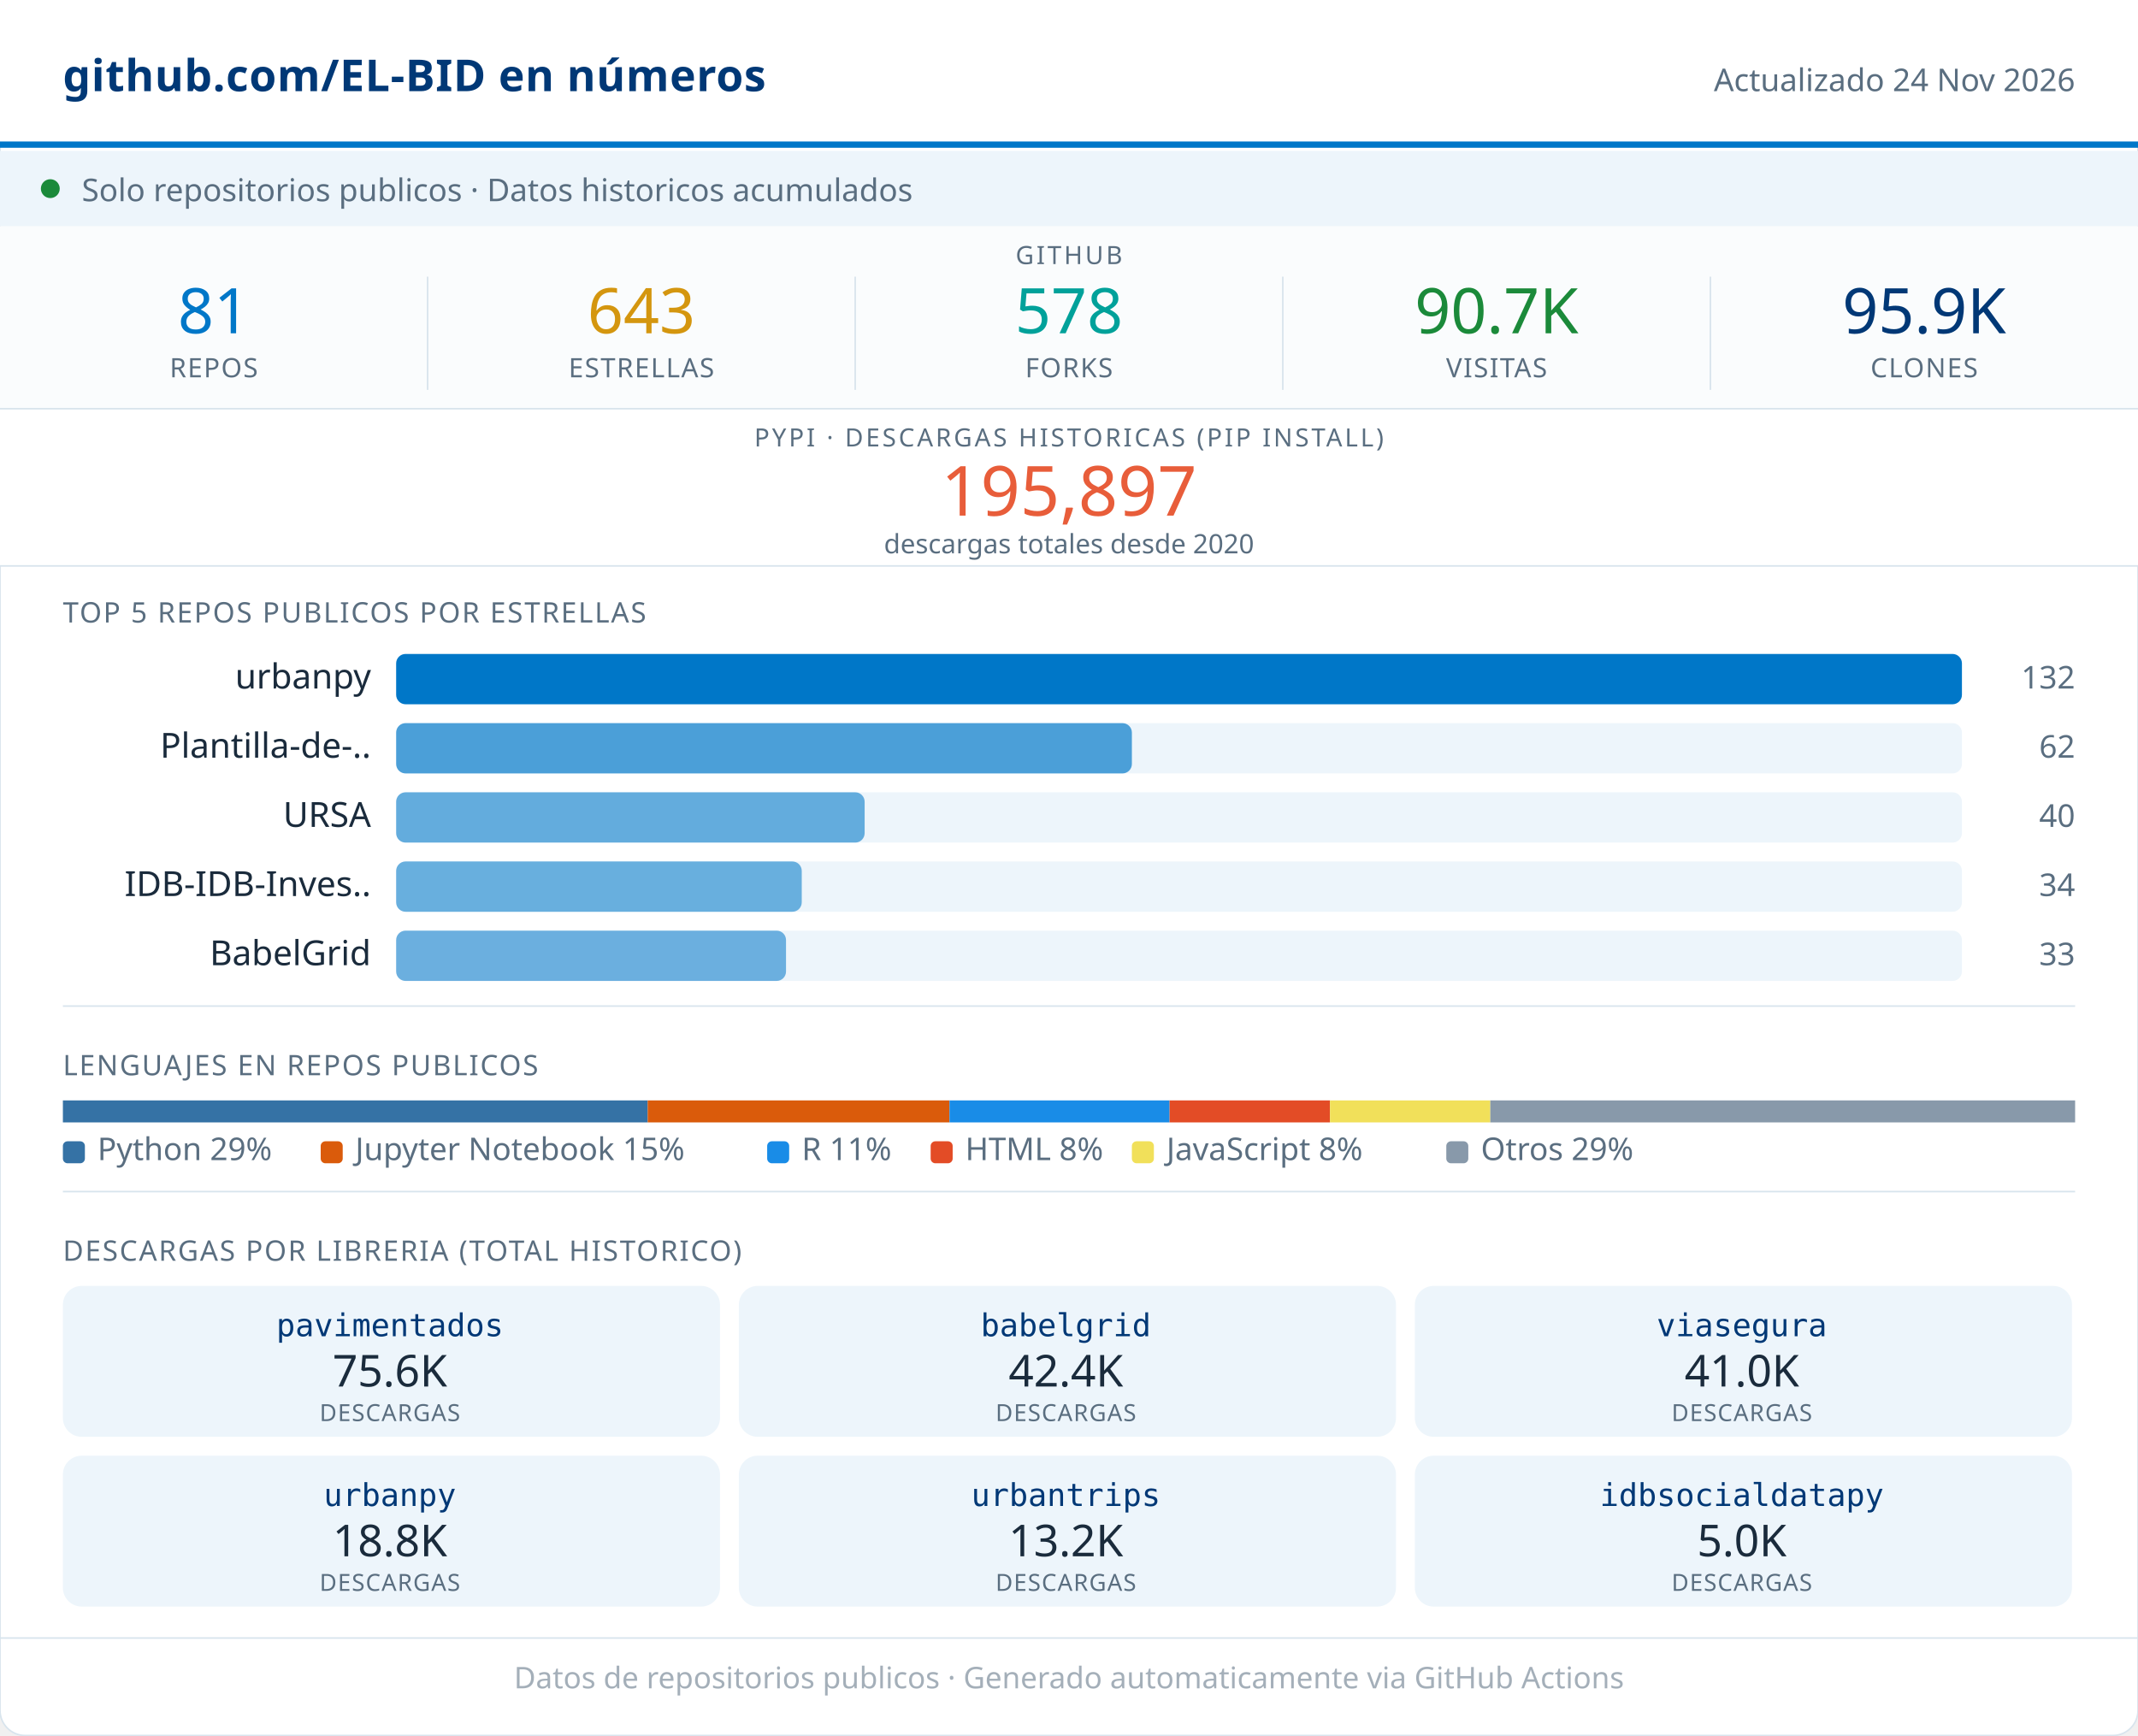
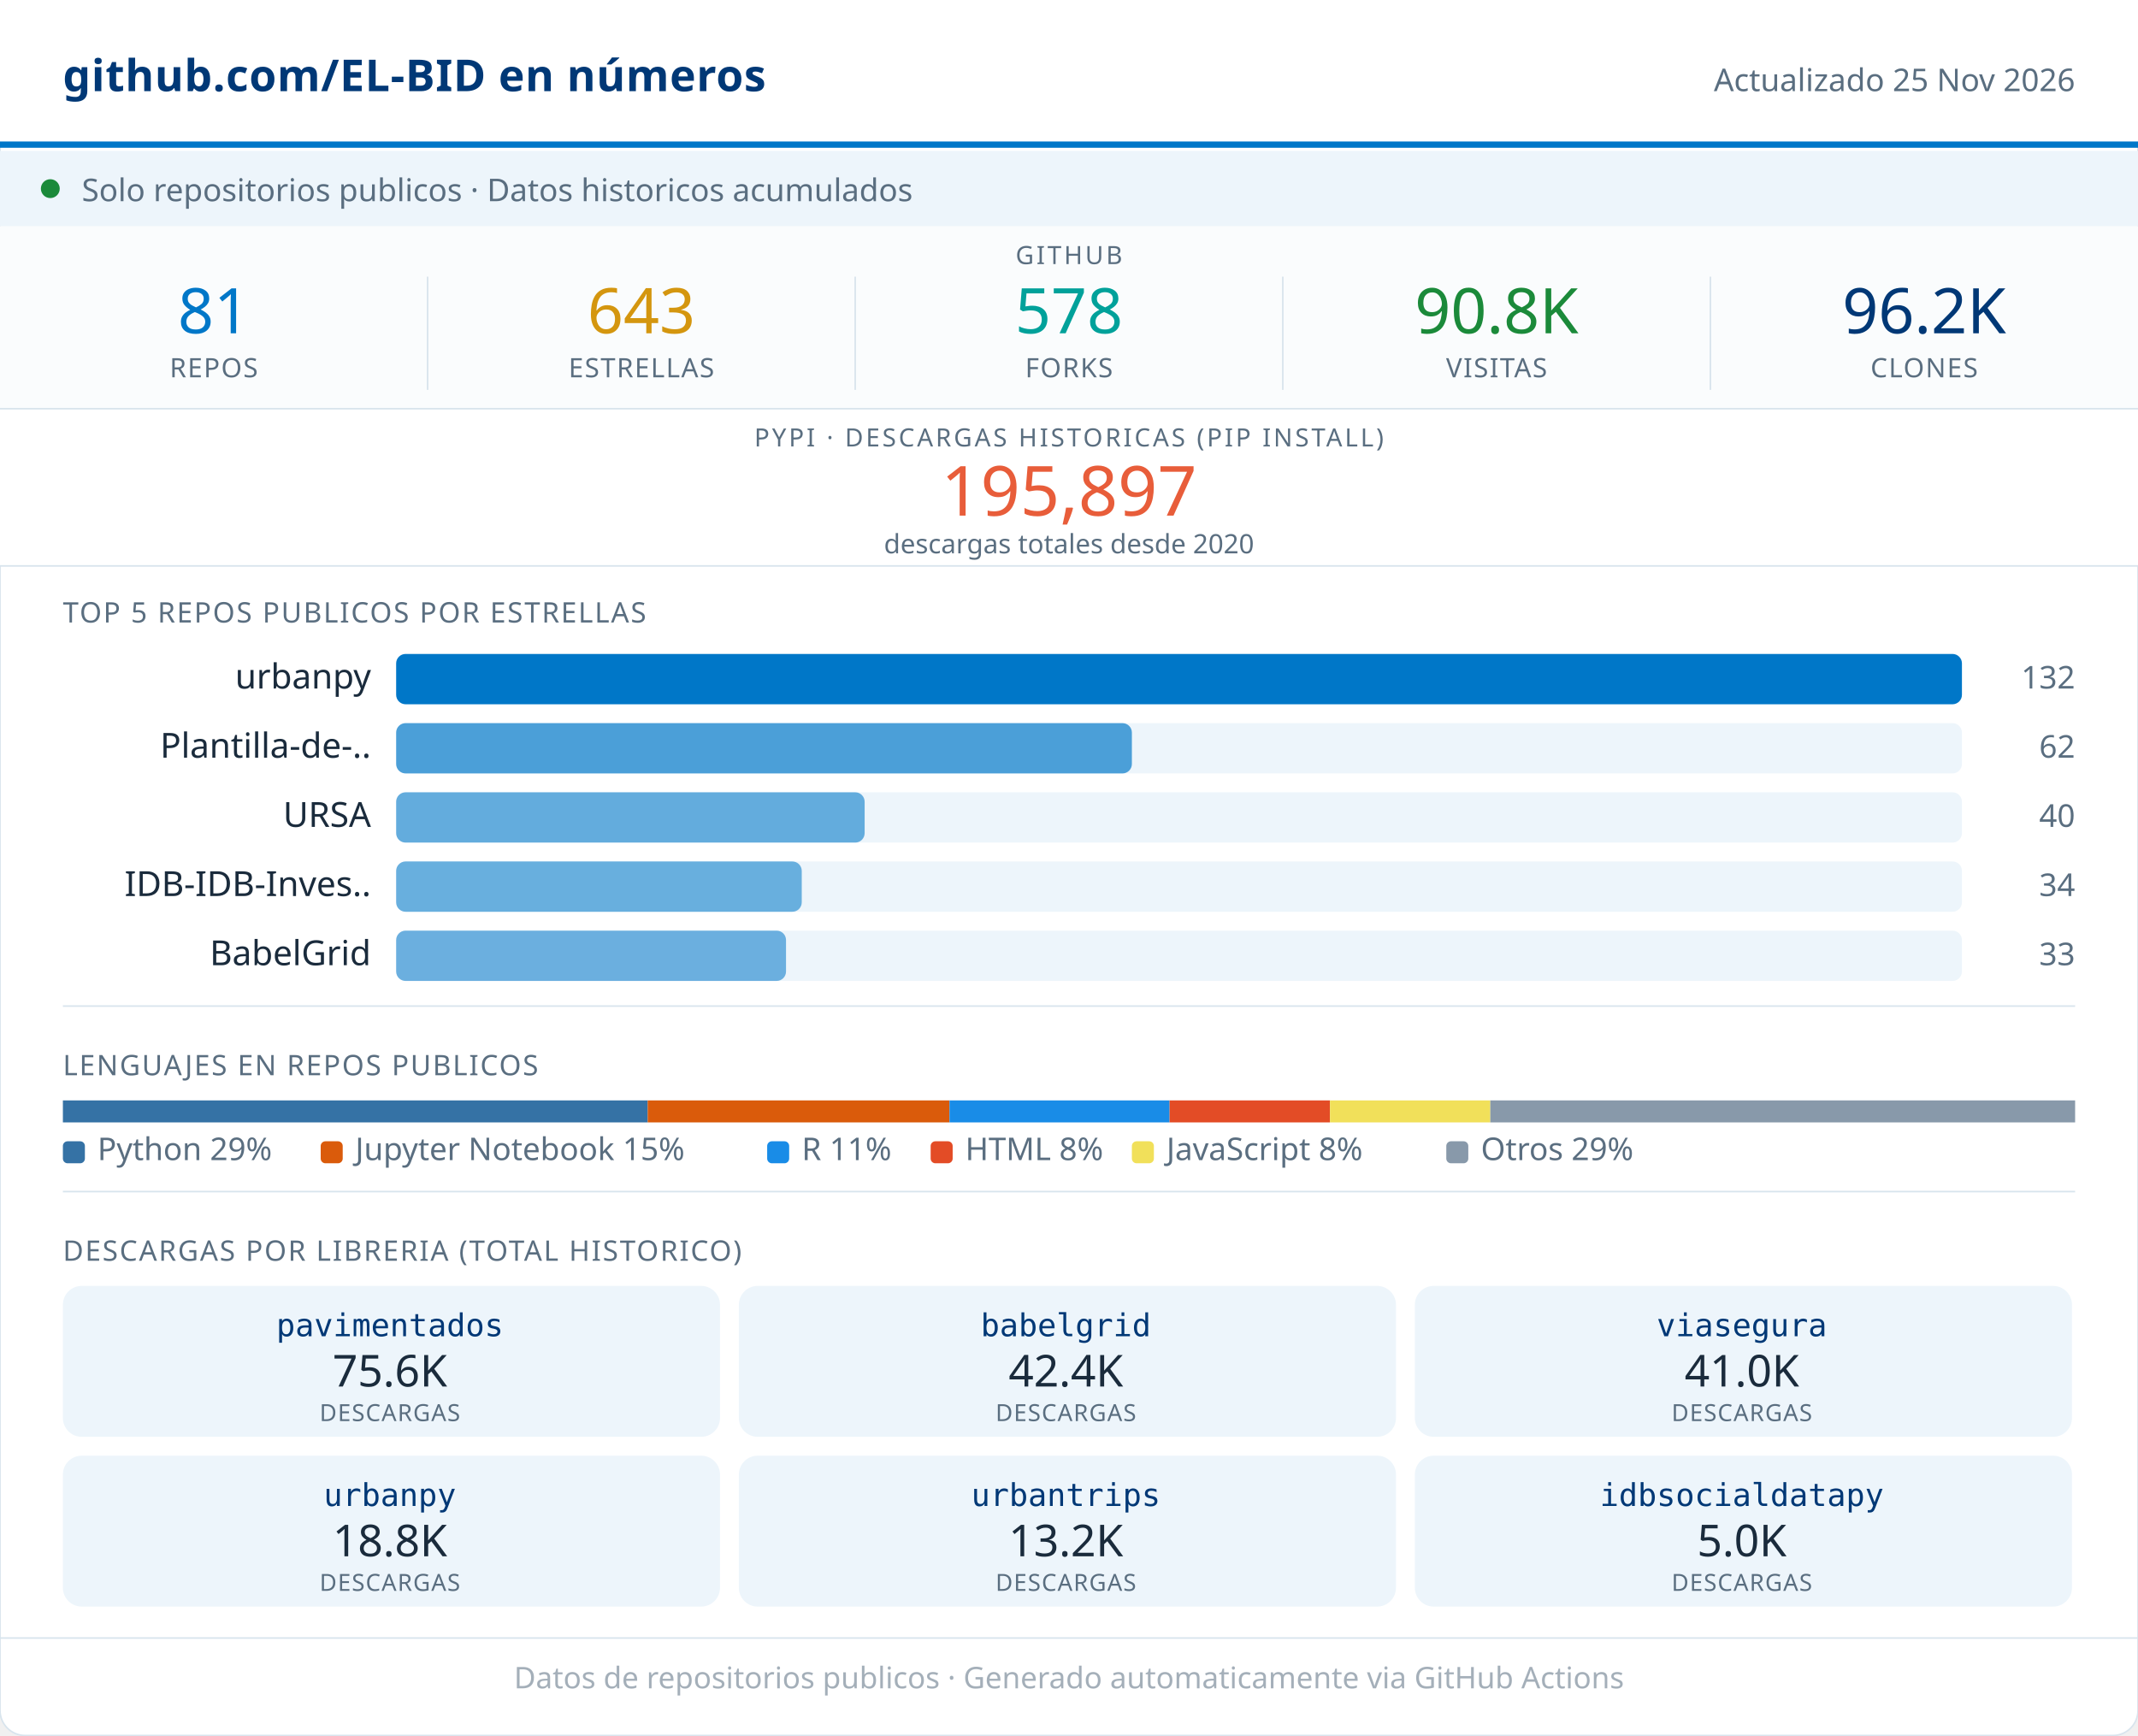
<svg xmlns="http://www.w3.org/2000/svg" width="680" viewBox="0 0 680 552" role="img">
  <rect width="680" height="552" rx="8" fill="#FFFFFF" stroke="#D8E4ED" stroke-width="0.5" />
  <rect x="0" y="0" width="680" height="46" fill="#FFFFFF" />
  <line x1="0" y1="46" x2="680" y2="46" stroke="#0077C8" stroke-width="2" />
  <text x="20" y="29" font-family="system-ui,sans-serif" font-size="14" font-weight="600" fill="#003876" letter-spacing="0.2">github.com/EL-BID en números</text>
-   <text x="660" y="29" font-family="system-ui,sans-serif" font-size="10" fill="#5A6E80" text-anchor="end">Actualizado 24 Nov 2026</text>
+   <text x="660" y="29" font-family="system-ui,sans-serif" font-size="10" fill="#5A6E80" text-anchor="end">Actualizado 25 Nov 2026</text>
  <rect x="0" y="48" width="680" height="24" fill="#EDF5FB" />
  <circle cx="16" cy="60" r="3" fill="#1B8A3A" />
  <text x="26" y="64" font-family="system-ui,sans-serif" font-size="10" fill="#5A6E80">Solo repositorios publicos · Datos historicos acumulados</text>
  <rect x="0" y="72" width="680" height="58" fill="#FAFCFD" />
  <text x="340" y="84" font-family="system-ui,sans-serif" font-size="8" fill="#5A6E80" text-anchor="middle" letter-spacing="0.8" font-weight="500">GITHUB</text>
  <text x="68" y="106" font-family="system-ui,sans-serif" font-size="20" font-weight="500" fill="#0077C8" text-anchor="middle">81</text>
  <text x="68" y="120" font-family="system-ui,sans-serif" font-size="8.5" fill="#5A6E80" text-anchor="middle" letter-spacing="0.4" font-weight="500">REPOS</text>
  <line x1="136" y1="88" x2="136" y2="124" stroke="#D8E4ED" stroke-width="0.5" />
  <text x="204" y="106" font-family="system-ui,sans-serif" font-size="20" font-weight="500" fill="#D4960F" text-anchor="middle">643</text>
  <text x="204" y="120" font-family="system-ui,sans-serif" font-size="8.5" fill="#5A6E80" text-anchor="middle" letter-spacing="0.4" font-weight="500">ESTRELLAS</text>
  <line x1="272" y1="88" x2="272" y2="124" stroke="#D8E4ED" stroke-width="0.5" />
  <text x="340" y="106" font-family="system-ui,sans-serif" font-size="20" font-weight="500" fill="#00A19A" text-anchor="middle">578</text>
  <text x="340" y="120" font-family="system-ui,sans-serif" font-size="8.5" fill="#5A6E80" text-anchor="middle" letter-spacing="0.4" font-weight="500">FORKS</text>
  <line x1="408" y1="88" x2="408" y2="124" stroke="#D8E4ED" stroke-width="0.5" />
-   <text x="476" y="106" font-family="system-ui,sans-serif" font-size="20" font-weight="500" fill="#1B8A3A" text-anchor="middle">90.7K</text>
+   <text x="476" y="106" font-family="system-ui,sans-serif" font-size="20" font-weight="500" fill="#1B8A3A" text-anchor="middle">90.8K</text>
  <text x="476" y="120" font-family="system-ui,sans-serif" font-size="8.5" fill="#5A6E80" text-anchor="middle" letter-spacing="0.4" font-weight="500">VISITAS</text>
  <line x1="544" y1="88" x2="544" y2="124" stroke="#D8E4ED" stroke-width="0.5" />
-   <text x="612" y="106" font-family="system-ui,sans-serif" font-size="20" font-weight="500" fill="#003876" text-anchor="middle">95.9K</text>
+   <text x="612" y="106" font-family="system-ui,sans-serif" font-size="20" font-weight="500" fill="#003876" text-anchor="middle">96.2K</text>
  <text x="612" y="120" font-family="system-ui,sans-serif" font-size="8.5" fill="#5A6E80" text-anchor="middle" letter-spacing="0.4" font-weight="500">CLONES</text>
  <rect x="0" y="130" width="680" height="50" fill="#FFFFFF" />
  <line x1="0" y1="130" x2="680" y2="130" stroke="#D8E4ED" stroke-width="0.5" />
  <text x="340" y="142" font-family="system-ui,sans-serif" font-size="8" fill="#5A6E80" text-anchor="middle" letter-spacing="0.8" font-weight="500">PYPI · DESCARGAS HISTORICAS (PIP INSTALL)</text>
  <text x="340" y="164" font-family="system-ui,sans-serif" font-size="22" font-weight="500" fill="#E85D3A" text-anchor="middle">195,897</text>
  <text x="340" y="176" font-family="system-ui,sans-serif" font-size="8.5" fill="#5A6E80" text-anchor="middle">descargas totales desde 2020</text>
  <line x1="0" y1="180" x2="680" y2="180" stroke="#D8E4ED" stroke-width="0.5" />
  <text x="20" y="198" font-family="system-ui,sans-serif" font-size="9" fill="#5A6E80" letter-spacing="0.5" font-weight="500">TOP 5 REPOS PUBLICOS POR ESTRELLAS</text>
  <text x="118" y="219" font-family="system-ui,sans-serif" font-size="11" fill="#1A2B3C" text-anchor="end">urbanpy</text>
  <rect x="126" y="208" width="498" height="16" rx="3" fill="#EDF5FB" />
  <rect x="126" y="208" width="498" height="16" rx="3" fill="#0077C8" opacity="1.00" />
  <text x="660" y="219" font-family="system-ui,sans-serif" font-size="10" fill="#5A6E80" text-anchor="end" font-weight="500">132</text>
  <text x="118" y="241" font-family="system-ui,sans-serif" font-size="11" fill="#1A2B3C" text-anchor="end">Plantilla-de-..</text>
  <rect x="126" y="230" width="498" height="16" rx="3" fill="#EDF5FB" />
  <rect x="126" y="230" width="234" height="16" rx="3" fill="#0077C8" opacity="0.68" />
  <text x="660" y="241" font-family="system-ui,sans-serif" font-size="10" fill="#5A6E80" text-anchor="end" font-weight="500">62</text>
  <text x="118" y="263" font-family="system-ui,sans-serif" font-size="11" fill="#1A2B3C" text-anchor="end">URSA</text>
  <rect x="126" y="252" width="498" height="16" rx="3" fill="#EDF5FB" />
  <rect x="126" y="252" width="149" height="16" rx="3" fill="#0077C8" opacity="0.58" />
  <text x="660" y="263" font-family="system-ui,sans-serif" font-size="10" fill="#5A6E80" text-anchor="end" font-weight="500">40</text>
  <text x="118" y="285" font-family="system-ui,sans-serif" font-size="11" fill="#1A2B3C" text-anchor="end">IDB-IDB-Inves..</text>
  <rect x="126" y="274" width="498" height="16" rx="3" fill="#EDF5FB" />
  <rect x="126" y="274" width="129" height="16" rx="3" fill="#0077C8" opacity="0.56" />
  <text x="660" y="285" font-family="system-ui,sans-serif" font-size="10" fill="#5A6E80" text-anchor="end" font-weight="500">34</text>
  <text x="118" y="307" font-family="system-ui,sans-serif" font-size="11" fill="#1A2B3C" text-anchor="end">BabelGrid</text>
  <rect x="126" y="296" width="498" height="16" rx="3" fill="#EDF5FB" />
  <rect x="126" y="296" width="124" height="16" rx="3" fill="#0077C8" opacity="0.55" />
  <text x="660" y="307" font-family="system-ui,sans-serif" font-size="10" fill="#5A6E80" text-anchor="end" font-weight="500">33</text>
  <line x1="20" y1="320" x2="660" y2="320" stroke="#D8E4ED" stroke-width="0.5" />
  <text x="20" y="342" font-family="system-ui,sans-serif" font-size="9" fill="#5A6E80" letter-spacing="0.5" font-weight="500">LENGUAJES EN REPOS PUBLICOS</text>
  <rect x="20" y="350" width="186" height="7" fill="#3572A5" />
  <rect x="206" y="350" width="96" height="7" fill="#DA5B0B" />
  <rect x="302" y="350" width="70" height="7" fill="#198CE7" />
  <rect x="372" y="350" width="51" height="7" fill="#e34c26" />
  <rect x="423" y="350" width="51" height="7" fill="#f1e05a" />
  <rect x="474" y="350" width="186" height="7" fill="#8899AA" />
  <rect x="20" y="363" width="7" height="7" rx="1.5" fill="#3572A5" />
  <text x="31" y="369" font-family="system-ui,sans-serif" font-size="10" fill="#5A6E80">Python 29%</text>
  <rect x="102" y="363" width="7" height="7" rx="1.5" fill="#DA5B0B" />
  <text x="113" y="369" font-family="system-ui,sans-serif" font-size="10" fill="#5A6E80">Jupyter Notebook 15%</text>
  <rect x="244" y="363" width="7" height="7" rx="1.5" fill="#198CE7" />
  <text x="255" y="369" font-family="system-ui,sans-serif" font-size="10" fill="#5A6E80">R 11%</text>
  <rect x="296" y="363" width="7" height="7" rx="1.5" fill="#e34c26" />
  <text x="307" y="369" font-family="system-ui,sans-serif" font-size="10" fill="#5A6E80">HTML 8%</text>
  <rect x="360" y="363" width="7" height="7" rx="1.5" fill="#f1e05a" />
  <text x="371" y="369" font-family="system-ui,sans-serif" font-size="10" fill="#5A6E80">JavaScript 8%</text>
  <rect x="460" y="363" width="7" height="7" rx="1.5" fill="#8899AA" />
  <text x="471" y="369" font-family="system-ui,sans-serif" font-size="10" fill="#5A6E80">Otros 29%</text>
  <line x1="20" y1="379" x2="660" y2="379" stroke="#D8E4ED" stroke-width="0.5" />
  <text x="20" y="401" font-family="system-ui,sans-serif" font-size="9" fill="#5A6E80" letter-spacing="0.5" font-weight="500">DESCARGAS POR LIBRERIA (TOTAL HISTORICO)</text>
  <rect x="20" y="409" width="209" height="48" rx="6" fill="#EDF5FB" />
  <text x="124" y="425" font-family="monospace" font-size="10" font-weight="500" fill="#003876" text-anchor="middle">pavimentados</text>
  <text x="124" y="441" font-family="system-ui,sans-serif" font-size="14" font-weight="500" fill="#1A2B3C" text-anchor="middle">75.6K</text>
  <text x="124" y="452" font-family="system-ui,sans-serif" font-size="7.5" fill="#5A6E80" text-anchor="middle" letter-spacing="0.3">DESCARGAS</text>
  <rect x="235" y="409" width="209" height="48" rx="6" fill="#EDF5FB" />
  <text x="339" y="425" font-family="monospace" font-size="10" font-weight="500" fill="#003876" text-anchor="middle">babelgrid</text>
  <text x="339" y="441" font-family="system-ui,sans-serif" font-size="14" font-weight="500" fill="#1A2B3C" text-anchor="middle">42.4K</text>
  <text x="339" y="452" font-family="system-ui,sans-serif" font-size="7.5" fill="#5A6E80" text-anchor="middle" letter-spacing="0.3">DESCARGAS</text>
  <rect x="450" y="409" width="209" height="48" rx="6" fill="#EDF5FB" />
  <text x="554" y="425" font-family="monospace" font-size="10" font-weight="500" fill="#003876" text-anchor="middle">viasegura</text>
  <text x="554" y="441" font-family="system-ui,sans-serif" font-size="14" font-weight="500" fill="#1A2B3C" text-anchor="middle">41.0K</text>
  <text x="554" y="452" font-family="system-ui,sans-serif" font-size="7.5" fill="#5A6E80" text-anchor="middle" letter-spacing="0.3">DESCARGAS</text>
  <rect x="20" y="463" width="209" height="48" rx="6" fill="#EDF5FB" />
  <text x="124" y="479" font-family="monospace" font-size="10" font-weight="500" fill="#003876" text-anchor="middle">urbanpy</text>
  <text x="124" y="495" font-family="system-ui,sans-serif" font-size="14" font-weight="500" fill="#1A2B3C" text-anchor="middle">18.8K</text>
  <text x="124" y="506" font-family="system-ui,sans-serif" font-size="7.5" fill="#5A6E80" text-anchor="middle" letter-spacing="0.3">DESCARGAS</text>
  <rect x="235" y="463" width="209" height="48" rx="6" fill="#EDF5FB" />
  <text x="339" y="479" font-family="monospace" font-size="10" font-weight="500" fill="#003876" text-anchor="middle">urbantrips</text>
  <text x="339" y="495" font-family="system-ui,sans-serif" font-size="14" font-weight="500" fill="#1A2B3C" text-anchor="middle">13.2K</text>
  <text x="339" y="506" font-family="system-ui,sans-serif" font-size="7.5" fill="#5A6E80" text-anchor="middle" letter-spacing="0.3">DESCARGAS</text>
  <rect x="450" y="463" width="209" height="48" rx="6" fill="#EDF5FB" />
  <text x="554" y="479" font-family="monospace" font-size="10" font-weight="500" fill="#003876" text-anchor="middle">idbsocialdatapy</text>
  <text x="554" y="495" font-family="system-ui,sans-serif" font-size="14" font-weight="500" fill="#1A2B3C" text-anchor="middle">5.0K</text>
  <text x="554" y="506" font-family="system-ui,sans-serif" font-size="7.5" fill="#5A6E80" text-anchor="middle" letter-spacing="0.3">DESCARGAS</text>
  <line x1="0" y1="521" x2="680" y2="521" stroke="#D8E4ED" stroke-width="0.5" />
  <text x="340" y="537" font-family="system-ui,sans-serif" font-size="9.5" fill="#5A6E80" text-anchor="middle" opacity="0.55">Datos de repositorios publicos · Generado automaticamente via GitHub Actions</text>
</svg>
